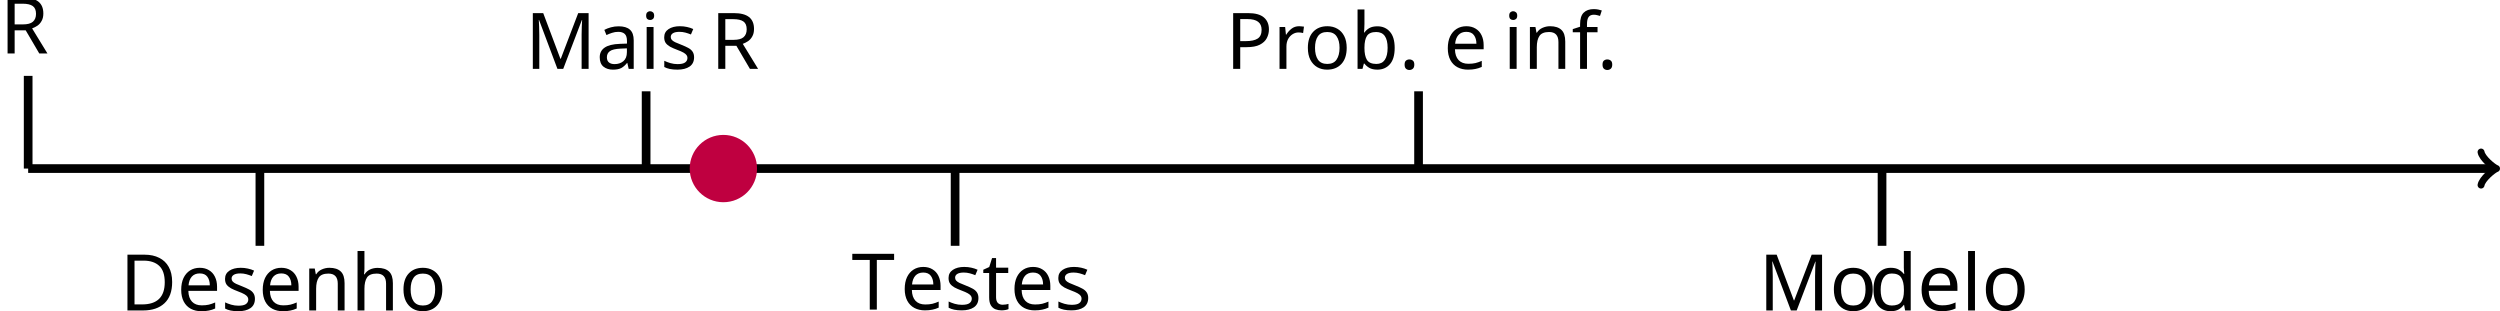
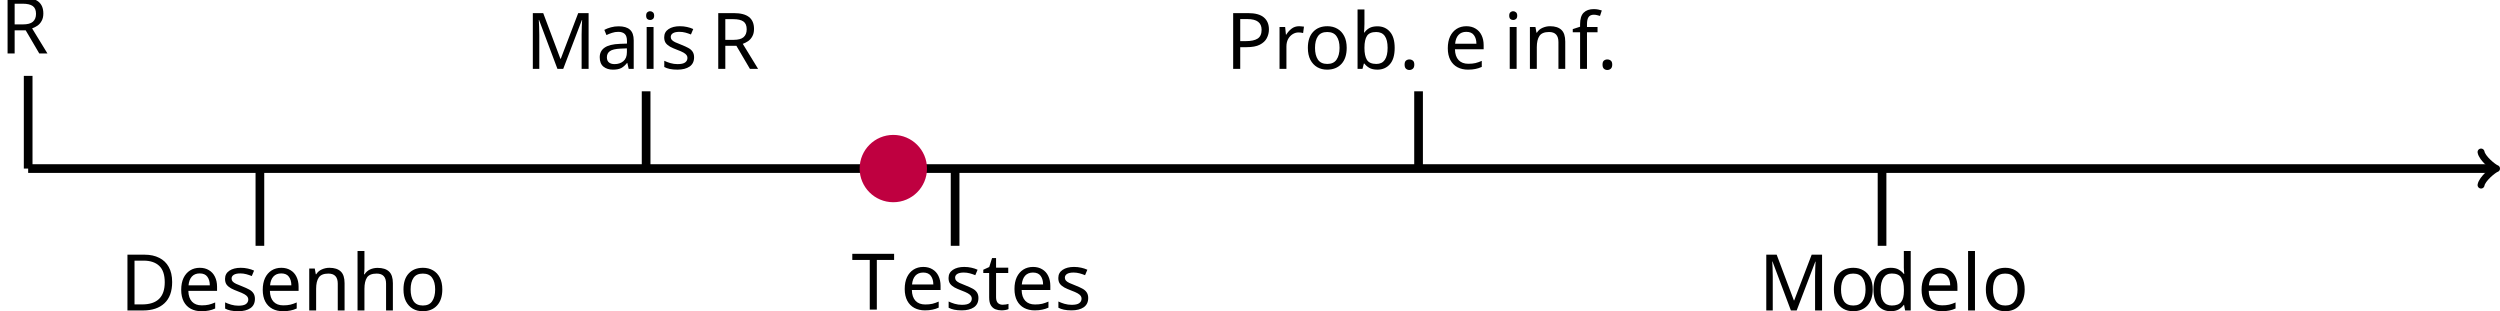
<svg xmlns="http://www.w3.org/2000/svg" version="1.1" width="458.72pt" height="56.965pt" viewBox="-68.68 -68.68 458.72 56.965">
  <defs>
    <font id="cmr12" horiz-adv-x="0">
      <font-face font-family="cmr12" units-per-em="1000" ascent="750" descent="251" />
      <glyph unicode="." horiz-adv-x="271" vert-adv-y="271" glyph-name="period" d="M184 49C184 76 161 97 136 97C107 97 87 74 87 49C87 19 112 0 135 0C162 0 184 21 184 49Z" />
      <glyph unicode="D" horiz-adv-x="747" vert-adv-y="747" glyph-name="D" d="M42 683V654H62C134 654 137 644 137 607V76C137 39 134 29 62 29H42V0H392C559 0 693 150 693 335C693 528 558 683 392 683H42ZM262 29C218 29 216 36 216 69V614C216 647 218 654 262 654H367C450 654 516 614 557 548C602 477 602 376 602 336C602 280 601 186 544 112C511 70 451 29 367 29H262Z" />
      <glyph unicode="M" horiz-adv-x="897" vert-adv-y="897" glyph-name="M" d="M230 664C223 683 222 683 199 683H44V654H64C136 654 139 644 139 607V103C139 76 139 29 44 29V0C70 2 123 2 151 2S232 2 258 0V29C163 29 163 76 163 103V649H164L405 19C409 8 412 0 422 0C431 0 433 5 439 20L682 654H683V76C683 39 680 29 608 29H588V0C611 2 691 2 720 2S829 2 852 0V29H832C760 29 757 39 757 76V607C757 644 760 654 832 654H852V683H697C675 683 674 682 666 663L448 94L230 664Z" />
      <glyph unicode="P" horiz-adv-x="666" vert-adv-y="666" glyph-name="P" d="M218 318H387C504 318 611 397 611 498C611 595 514 683 379 683H42V654H62C134 654 137 644 137 607V76C137 39 134 29 62 29H42V0C66 2 148 2 177 2C207 2 289 2 313 0V29H293C221 29 218 39 218 76V318ZM216 342V614C216 647 218 654 262 654H356C518 654 518 541 518 498C518 456 518 342 355 342H216Z" />
      <glyph unicode="R" horiz-adv-x="720" vert-adv-y="720" glyph-name="R" d="M422 340C521 363 598 426 598 503C598 600 485 683 341 683H42V654H62C134 654 137 644 137 607V76C137 39 134 29 62 29H42V0C65 2 147 2 176 2S288 2 311 0V29H291C219 29 216 39 216 76V332H332C371 332 408 321 435 293C469 255 469 234 469 165C469 86 469 60 513 17C528 2 570-21 626-21C704-21 717 66 717 87C717 93 717 102 706 102C696 102 696 96 695 86C690 26 661-1 629-1C583-1 573 46 565 99C564 106 558 149 555 174C548 224 544 256 514 287C503 298 477 325 422 340ZM328 352H216V614C216 637 216 649 237 653C246 654 276 654 296 654C377 654 505 654 505 503C505 416 458 352 328 352Z" />
      <glyph unicode="T" horiz-adv-x="707" vert-adv-y="707" glyph-name="T" d="M653 678H53L35 455H57C71 613 80 649 238 649C256 649 284 649 292 647C312 644 313 632 313 609V77C313 43 313 29 215 29H179V0C211 2 314 2 353 2S496 2 528 0V29H492C394 29 394 43 394 77V609C394 634 396 643 412 647C420 649 449 649 468 649C626 649 635 613 649 455H671L653 678Z" />
      <glyph unicode="a" horiz-adv-x="489" vert-adv-y="489" glyph-name="a" d="M386 267C386 321 386 361 342 400C307 432 262 446 218 446C136 446 73 392 73 327C73 298 92 284 115 284C139 284 156 301 156 325C156 366 120 366 105 366C128 408 176 426 216 426C262 426 321 388 321 298V258C120 255 44 171 44 94C44 15 136-10 197-10C263-10 308 30 327 78C331 31 362-5 405-5C426-5 484 9 484 89V145H462V89C462 32 438 24 424 24C386 24 386 77 386 92V267ZM321 141C321 43 248 10 205 10C156 10 115 46 115 94C115 226 285 238 321 240V141Z" />
      <glyph unicode="b" horiz-adv-x="543" vert-adv-y="543" glyph-name="b" d="M167 694L28 683V654C96 654 104 647 104 598V0H126C130 8 158 58 162 65C185 28 228-10 292-10C407-10 508 87 508 216C508 343 414 441 303 441C248 441 201 416 167 374V694ZM169 320C169 338 169 340 180 356C204 392 248 421 297 421C327 421 432 409 432 217C432 150 422 108 398 72C378 41 338 10 288 10C234 10 199 45 182 72C169 93 169 97 169 114V320Z" />
      <glyph unicode="d" horiz-adv-x="543" vert-adv-y="543" glyph-name="d" d="M300 683V654C368 654 376 647 376 598V377C355 406 312 441 251 441C135 441 35 343 35 215C35 88 130-10 240-10C316-10 360 40 374 59V-10L515 0V29C447 29 439 36 439 85V694L300 683ZM374 117C374 99 374 96 360 74C336 39 295 10 245 10C219 10 111 20 111 214C111 286 123 326 145 359C165 390 205 421 255 421C317 421 352 376 362 360C374 343 374 341 374 323V117Z" />
      <glyph unicode="e" horiz-adv-x="435" vert-adv-y="435" glyph-name="e" d="M383 232C405 232 407 232 407 251C407 352 353 446 232 446C118 446 30 343 30 219C30 87 132-10 243-10C362-10 407 98 407 119C407 125 402 129 396 129C388 129 386 124 384 119C358 35 291 12 249 12S106 40 106 213V232H383ZM107 251C115 408 203 426 231 426C338 426 344 285 345 251H107Z" />
      <glyph unicode="f" horiz-adv-x="299" vert-adv-y="299" glyph-name="f" d="M172 402H285V431H170V548C170 638 216 684 257 684C265 684 280 682 292 676C288 675 263 666 263 637C263 614 279 598 302 598C326 598 342 614 342 638C342 675 306 704 258 704C188 704 109 650 109 548V431H31V402H109V74C109 29 98 29 33 29V0C61 2 116 2 146 2C173 2 244 2 267 0V29H247C174 29 172 40 172 76V402Z" />
      <glyph unicode="h" horiz-adv-x="543" vert-adv-y="543" glyph-name="h" d="M445 243C445 336 445 364 422 396C393 435 346 441 312 441C226 441 186 376 172 345H171V694L32 683V654C100 654 108 647 108 598V74C108 29 97 29 32 29V0C58 2 112 2 140 2C169 2 223 2 249 0V29C185 29 173 29 173 74V260C173 365 242 421 304 421S380 370 380 309V74C380 29 369 29 304 29V0C330 2 384 2 412 2C441 2 495 2 521 0V29C471 29 446 29 445 59V243Z" />
      <glyph unicode="i" horiz-adv-x="271" vert-adv-y="271" glyph-name="i" d="M174 616C174 642 153 665 125 665C99 665 77 644 77 617C77 587 101 568 125 568C156 568 174 594 174 616ZM36 430V401C100 401 109 395 109 346V74C109 29 98 29 33 29V0C61 2 109 2 138 2C149 2 207 2 241 0V29C176 29 172 34 172 73V441L36 430Z" />
      <glyph unicode="l" horiz-adv-x="271" vert-adv-y="271" glyph-name="l" d="M172 694L33 683V654C101 654 109 647 109 598V74C109 29 98 29 33 29V0C61 2 110 2 140 2S220 2 248 0V29C184 29 172 29 172 74V694Z" />
      <glyph unicode="n" horiz-adv-x="543" vert-adv-y="543" glyph-name="n" d="M445 243C445 336 445 364 422 396C393 435 346 441 312 441C215 441 177 358 169 338H168V441L32 430V401C100 401 108 394 108 345V74C108 29 97 29 32 29V0C58 2 112 2 140 2C169 2 223 2 249 0V29C185 29 173 29 173 74V260C173 365 242 421 304 421S380 370 380 309V74C380 29 369 29 304 29V0C330 2 384 2 412 2C441 2 495 2 521 0V29C471 29 446 29 445 59V243Z" />
      <glyph unicode="o" horiz-adv-x="489" vert-adv-y="489" glyph-name="o" d="M459 214C459 343 361 446 245 446C125 446 30 340 30 214C30 86 130-10 244-10C362-10 459 88 459 214ZM245 12C208 12 163 28 134 77C107 122 106 181 106 223C106 261 106 322 137 367C165 410 209 426 244 426C283 426 325 408 352 369C383 323 383 260 383 223C383 188 383 126 357 79C329 31 283 12 245 12Z" />
      <glyph unicode="r" horiz-adv-x="380" vert-adv-y="380" glyph-name="r" d="M167 233C167 330 207 421 284 421C292 421 294 421 298 420C290 416 274 410 274 383C274 354 297 343 313 343C333 343 353 356 353 383C353 413 326 441 283 441C198 441 169 349 163 330H162V441L28 430V401C96 401 104 394 104 345V74C104 29 93 29 28 29V0C56 2 111 2 141 2C168 2 239 2 262 0V29H242C169 29 167 40 167 76V233Z" />
      <glyph unicode="s" horiz-adv-x="386" vert-adv-y="386" glyph-name="s" d="M328 423C328 441 328 446 318 446C310 446 291 424 284 415C253 440 222 446 190 446C69 446 33 380 33 325C33 314 33 279 71 244C103 216 137 209 183 200C238 189 251 186 276 166C294 151 307 129 307 101C307 58 282 10 194 10C128 10 80 48 58 148C54 166 54 167 53 168C51 172 47 172 44 172C33 172 33 167 33 149V13C33-5 33-10 43-10C48-10 49-9 66 12C71 19 71 21 86 37C124-10 178-10 195-10C300-10 352 48 352 127C352 181 319 213 310 222C274 253 247 259 181 271C151 277 78 291 78 351C78 382 99 428 189 428C298 428 304 335 306 304C307 296 314 296 317 296C328 296 328 301 328 319V423Z" />
      <glyph unicode="t" horiz-adv-x="380" vert-adv-y="380" glyph-name="t" d="M168 402H309V431H168V615H146C145 521 109 425 18 422V402H103V124C103 13 177-10 230-10C293-10 326 52 326 124V181H304V126C304 54 275 12 236 12C168 12 168 105 168 122V402Z" />
    </font>
  </defs>
  <style type="text/css">
text.f0 {font-family:cmr12;font-size:14.346px}

</style>
  <g id="page1">
    <path d="M-63.512-37.75H388.832" stroke="#000" fill="none" stroke-width="1.594" />
    <path d="M386.563-40.781C386.75-39.645 388.832-37.941 389.402-37.75C388.832-37.562 386.75-35.859 386.563-34.723" stroke="#000" fill="none" stroke-width="1.275" stroke-linecap="round" stroke-linejoin="round" />
    <path d="M-63.512-37.75V-54.758" stroke="#000" fill="none" stroke-width="1.594" stroke-miterlimit="10" />
    <text class="f0" x="-63.511" y="-37.751" transform="matrix(1 0 0 1 -5.169 -21.1258)">R</text>
    <path d="M-20.992-23.578V-37.75" stroke="#000" fill="none" stroke-width="1.594" stroke-miterlimit="10" />
    <text class="f0" x="-63.511" y="-37.751" transform="matrix(1 0 0 1 16.8265 26.0356)">Desenho</text>
    <path d="M49.875-37.75V-51.926" stroke="#000" fill="none" stroke-width="1.594" stroke-miterlimit="10" />
    <text class="f0" x="-63.511" y="-37.751" transform="matrix(1 0 0 1 91.2079 -18.291)">Mais<tspan x="-29.49">R</tspan>
    </text>
    <path d="M106.57-23.578V-37.75" stroke="#000" fill="none" stroke-width="1.594" stroke-miterlimit="10" />
    <text class="f0" x="-63.511" y="-37.751" transform="matrix(1 0 0 1 151.0779 25.8763)">T<tspan x="-54.536">estes</tspan>
    </text>
    <path d="M191.609-37.75V-51.926" stroke="#000" fill="none" stroke-width="1.594" stroke-miterlimit="10" />
    <text class="f0" x="-63.511" y="-37.751" transform="matrix(1 0 0 1 219.7116 -18.291)">Prob.<tspan x="-23.518">e</tspan>
      <tspan x="-12.592">inf.</tspan>
    </text>
    <path d="M276.652-23.578V-37.75" stroke="#000" fill="none" stroke-width="1.594" stroke-miterlimit="10" />
    <text class="f0" x="-63.511" y="-37.751" transform="matrix(1 0 0 1 317.5326 26.0356)">Mo<tspan x="-43.225">delo</tspan>
    </text>
-     <path d="M70.027-37.75C70.027-41.051 67.351-43.727 64.05-43.727C60.75-43.727 58.074-41.051 58.074-37.75C58.074-34.449 60.75-31.773 64.05-31.773C67.351-31.773 70.027-34.449 70.027-37.75Z" fill="#bf0040" />
-     <path d="M70.027-37.75C70.027-41.051 67.351-43.727 64.05-43.727C60.75-43.727 58.074-41.051 58.074-37.75C58.074-34.449 60.75-31.773 64.05-31.773C67.351-31.773 70.027-34.449 70.027-37.75Z" stroke="#bf0040" fill="none" stroke-width=".399" stroke-miterlimit="10" />
+     <path d="M101.211-37.75C101.211-41.051 98.531-43.727 95.23-43.727S89.254-41.051 89.254-37.75C89.254-34.449 91.929-31.773 95.23-31.773S101.211-34.449 101.211-37.75Z" fill="#bf0040" />
+     <path d="M101.211-37.75C101.211-41.051 98.531-43.727 95.23-43.727S89.254-41.051 89.254-37.75C89.254-34.449 91.929-31.773 95.23-31.773S101.211-34.449 101.211-37.75Z" stroke="#bf0040" fill="none" stroke-width=".399" stroke-miterlimit="10" />
  </g>
</svg>
